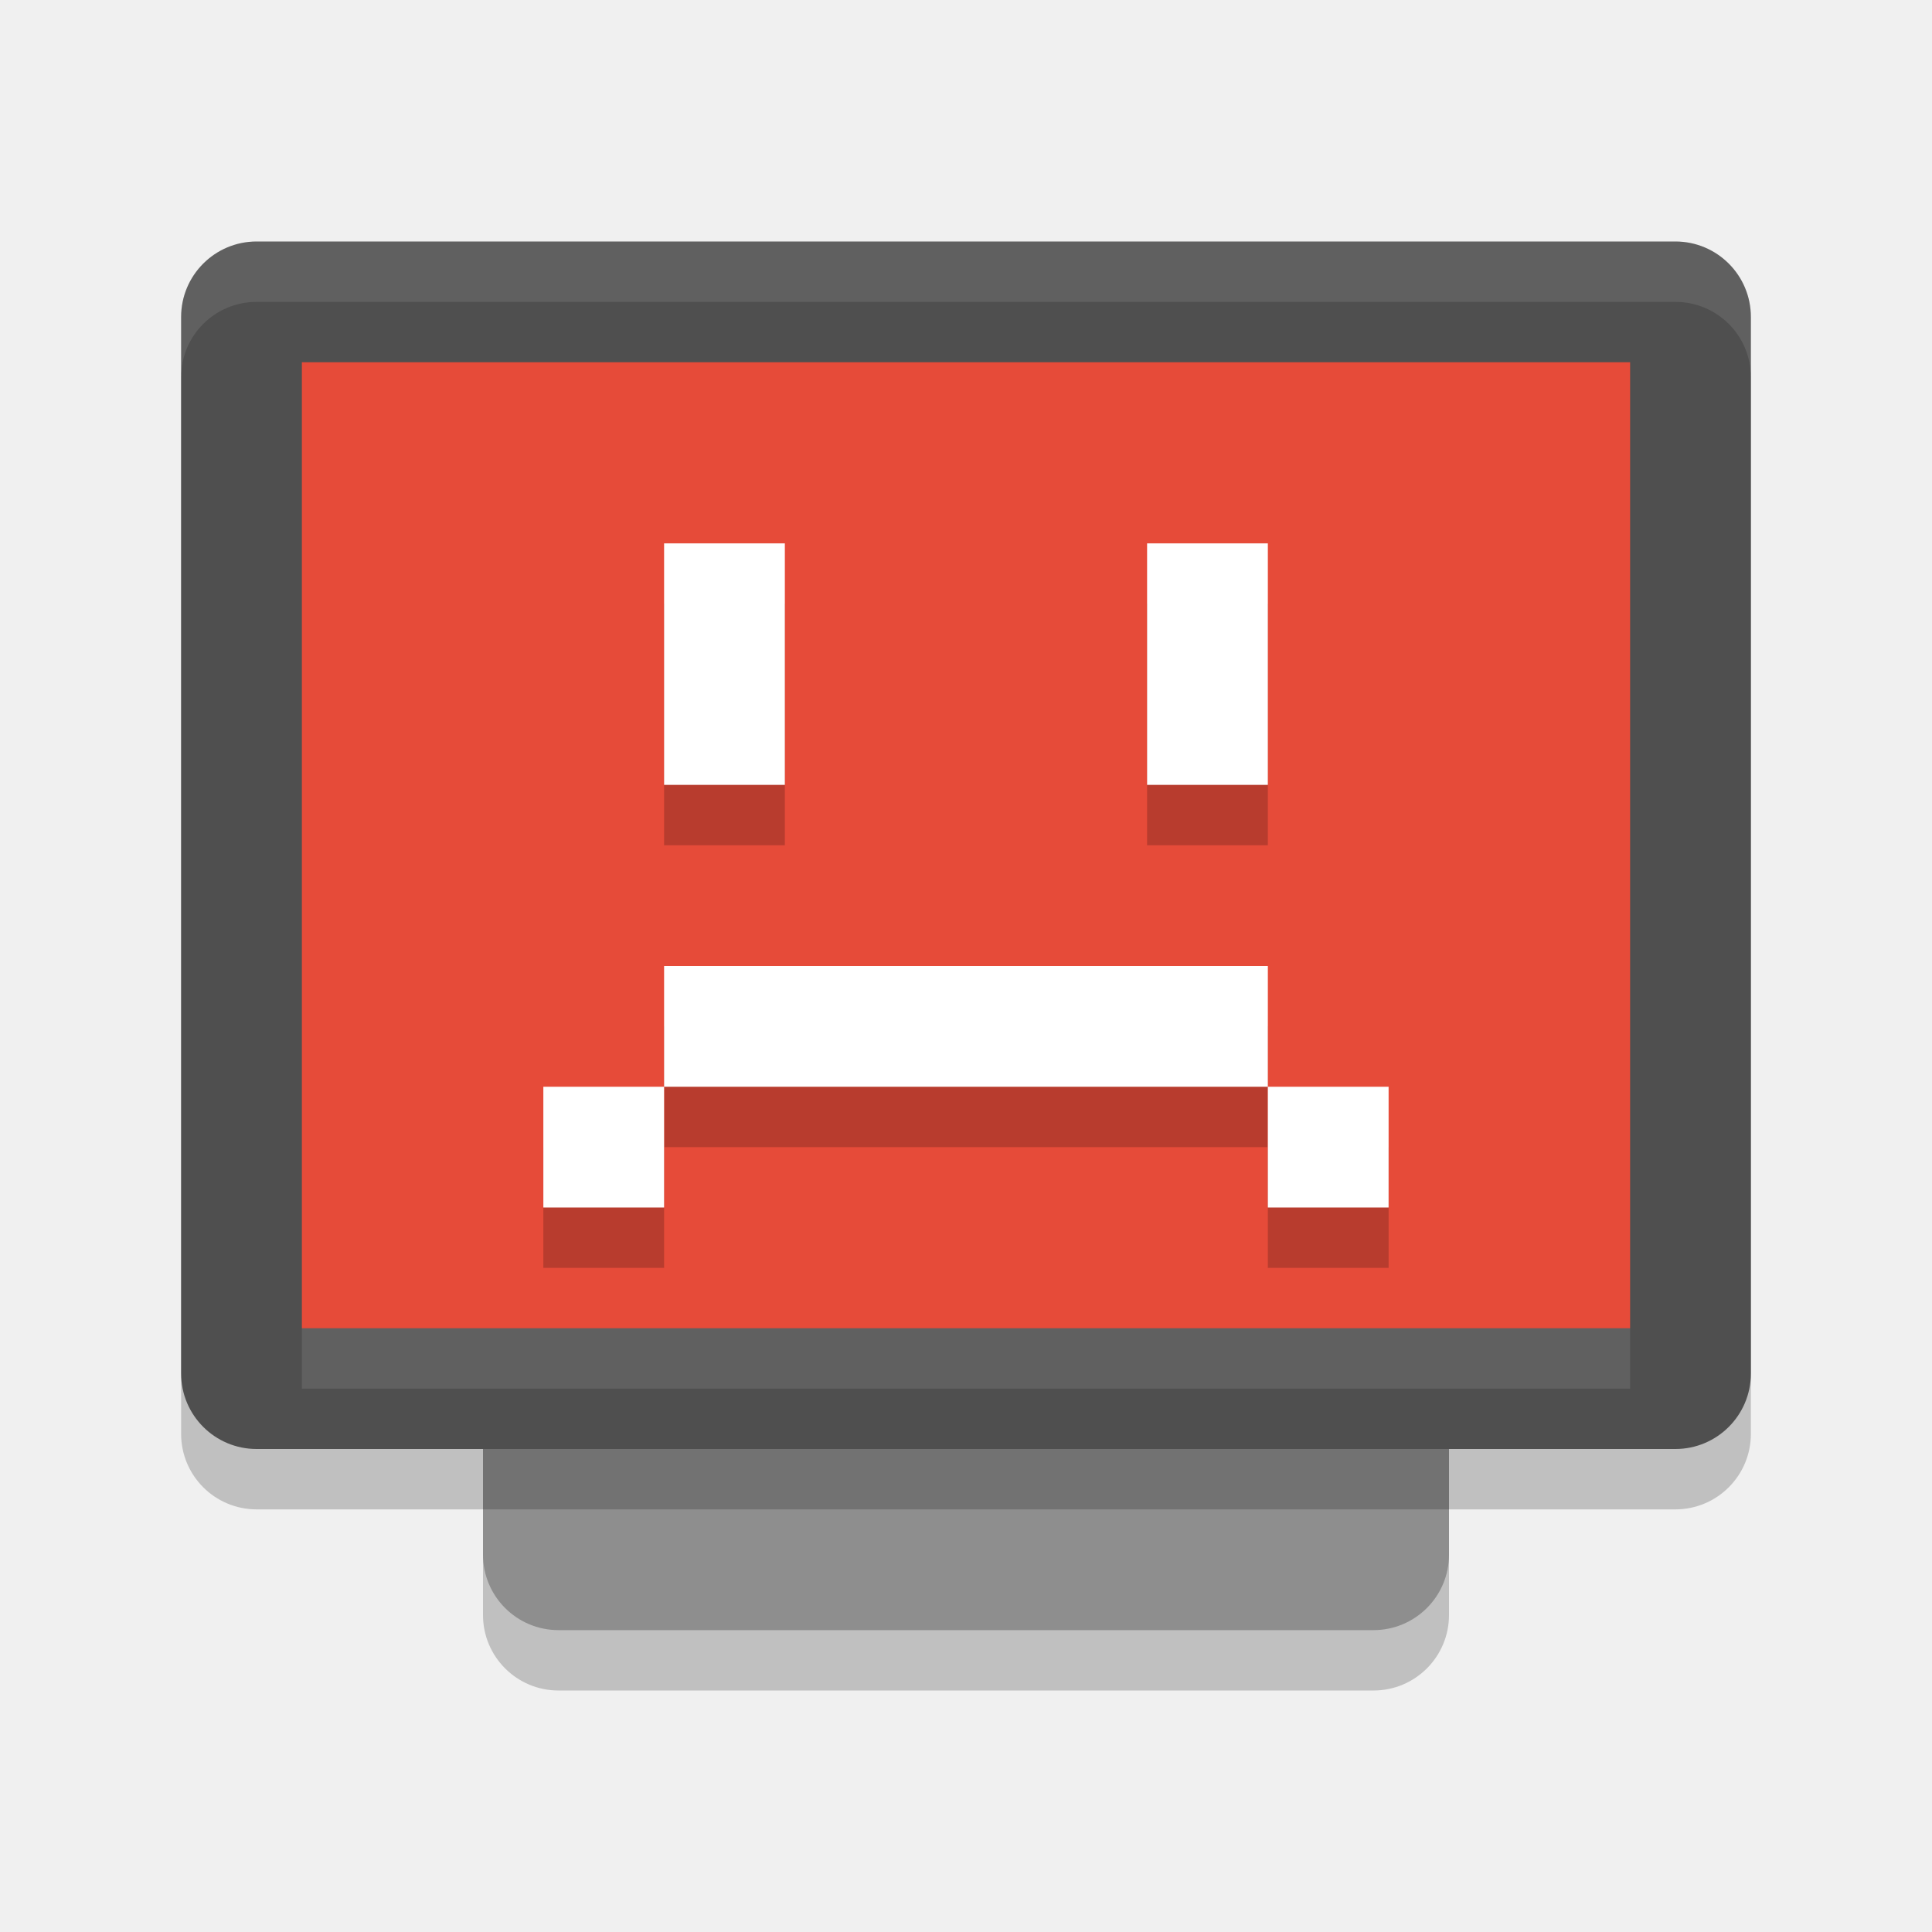
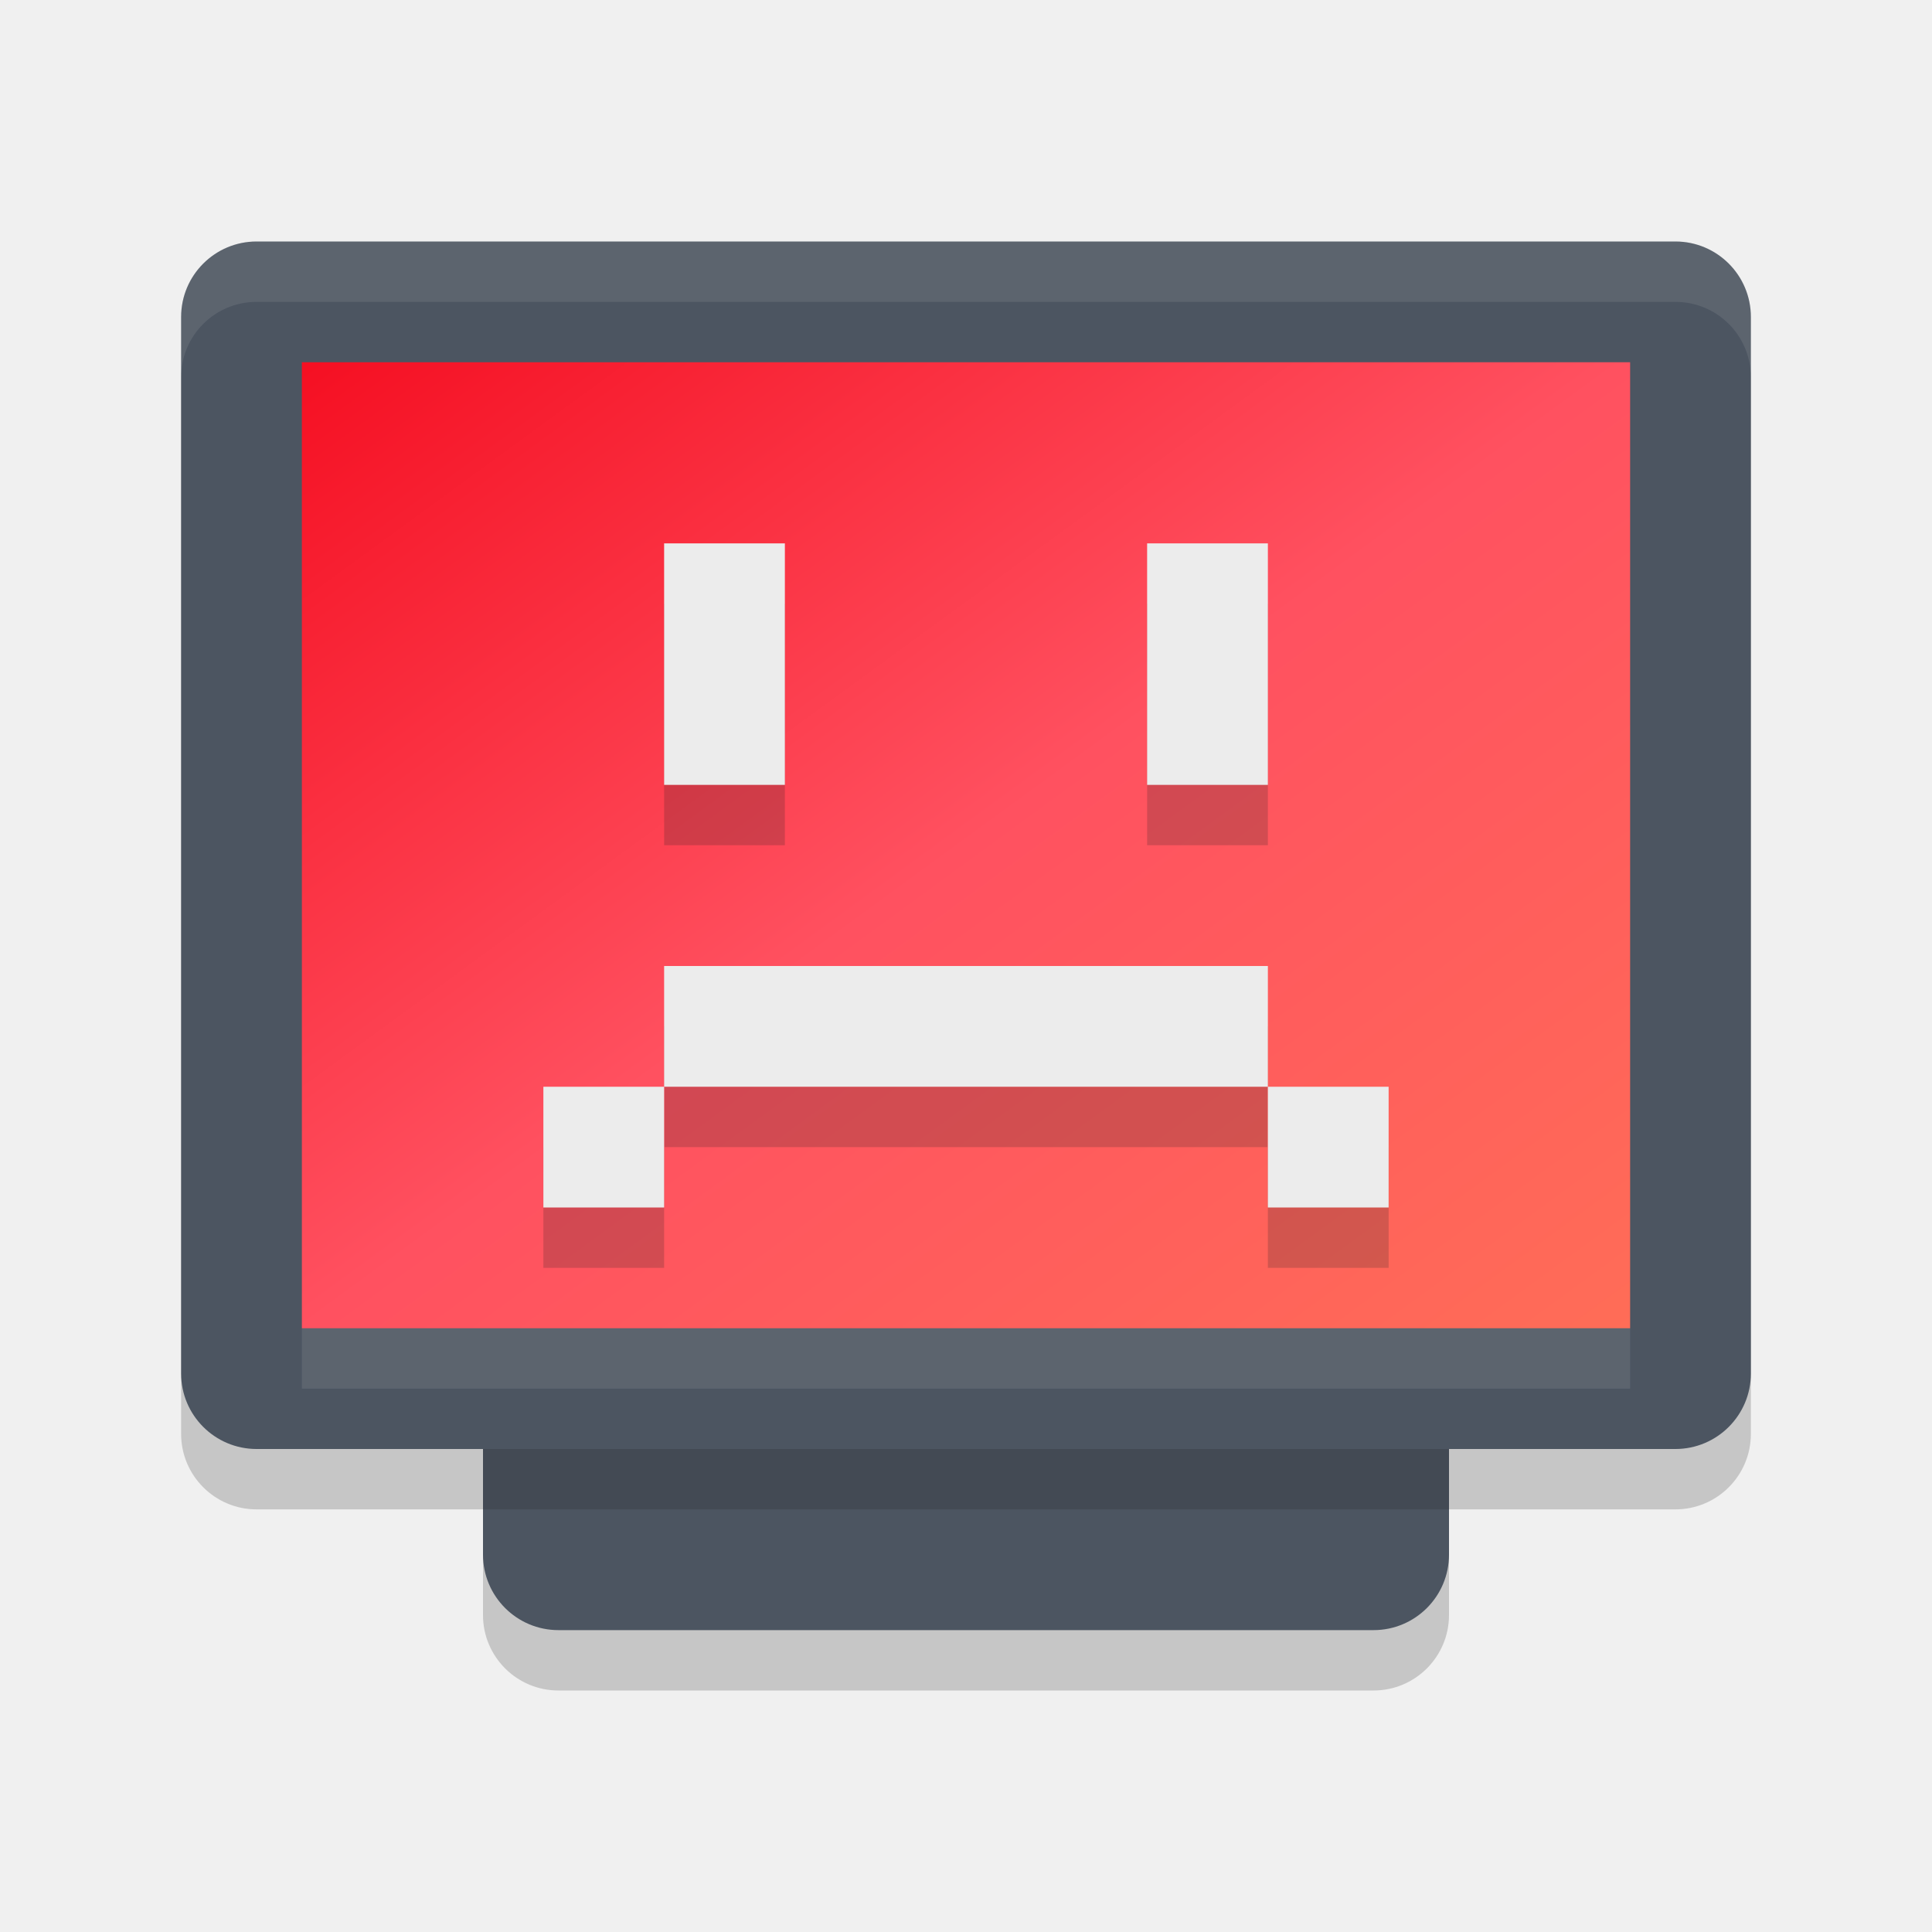
<svg xmlns="http://www.w3.org/2000/svg" width="32" height="32" version="1.1">
-   <rect style="opacity:0.2" width="21" height="16" x="-28" y="-24" rx="1.25" ry="1.25" transform="matrix(0,-1,-1,0,0,0)" />
-   <rect style="fill:#8e8e8e" width="21" height="16" x="-27" y="-24" rx="1.25" ry="1.25" transform="matrix(0,-1,-1,0,0,0)" />
-   <rect style="opacity:0.2" width="20" height="26" x="-25" y="-29" rx="1.25" ry="1.25" transform="matrix(0,-1,-1,0,0,0)" />
-   <rect style="fill:#4f4f4f" width="20" height="26" x="-24" y="-29" rx="1.25" ry="1.25" transform="matrix(0,-1,-1,0,0,0)" />
-   <rect style="fill:#e64b39" width="16" height="22" x="-22" y="-27" rx="0" ry="0" transform="matrix(0,-1,-1,0,0,0)" />
-   <path style="opacity:0.1;fill:#ffffff" d="M 4.25,4 C 3.558,4 3,4.558 3,5.25 v 1 C 3,5.558 3.558,5 4.25,5 h 23.5 C 28.442,5 29,5.558 29,6.25 v -1 C 29,4.558 28.442,4 27.75,4 Z" />
-   <rect style="opacity:0.1;fill:#ffffff" width="22" height="1" x="5" y="22" />
-   <g style="opacity:0.2;enable-background:new" transform="matrix(2,0,0,2,-970.0004,553)">
-     <path d="m 490.5,-271.5 v 2 h 1 v -2 z m 4,0 v 2 h 1 v -2 z m -4,3.5 v 1 h 1 3 1 v -1 h -1 -3 z m 5,1 v 1 h 1 v -1 z m -5,0 h -1 v 1 h 1 z" />
-   </g>
-   <g transform="matrix(2,0,0,2,-970.0004,552)" style="fill:#ffffff;enable-background:new">
-     <path style="fill:#ffffff" d="m 490.5,-271.5 v 2 h 1 v -2 z m 4,0 v 2 h 1 v -2 z m -4,3.5 v 1 h 1 3 1 v -1 h -1 -3 z m 5,1 v 1 h 1 v -1 z m -5,0 h -1 v 1 h 1 z" />
-   </g>
+   <defs>
+     <style id="current-color-scheme" type="text/css">
+    .ColorScheme-Text { color: #ececec; } .ColorScheme-Highlight { color: #1AD6AB; }
+   </style>
+     <linearGradient id="arrongin" x1="0%" x2="0%" y1="0%" y2="100%">
+       <stop id="stop894" offset="0%" stop-color="#dd9b44" />
+       <stop id="stop896" offset="100%" stop-color="#ad6c16" />
+     </linearGradient>
+     <linearGradient id="aurora" x1="0%" x2="0%" y1="0%" y2="100%">
+       <stop id="stop899" offset="0%" stop-color="#09D4DF" />
+       <stop id="stop901" offset="100%" stop-color="#9269F4" />
+     </linearGradient>
+     <linearGradient id="cyberblue" x1="0%" x2="0%" y1="0%" y2="100%">
+       <stop id="stop904" offset="0%" stop-color="#07B3FF" />
+       <stop id="stop906" offset="100%" stop-color="#007DE8" />
+     </linearGradient>
+     <linearGradient id="cyberneon" x1="0%" x2="0%" y1="0%" y2="100%">
+       <stop id="stop909" offset="0%" stop-color="#0abdc6" />
+       <stop id="stop911" offset="100%" stop-color="#ea00d9" />
+     </linearGradient>
+     <linearGradient id="fitdance" x1="0%" x2="0%" y1="0%" y2="100%">
+       <stop id="stop914" offset="0%" stop-color="#1AD6AB" />
+       <stop id="stop916" offset="100%" stop-color="#329DB6" />
+     </linearGradient>
+     <linearGradient id="oomox" x1="0%" x2="0%" y1="0%" y2="100%">
+       <stop id="stop919" offset="0%" stop-color="#efefe7" />
+       <stop id="stop921" offset="100%" stop-color="#8f8f8b" />
+     </linearGradient>
+     <linearGradient id="rainblue" x1="0%" x2="0%" y1="0%" y2="100%">
+       <stop id="stop924" offset="0%" stop-color="#00F260" />
+       <stop id="stop926" offset="100%" stop-color="#0575E6" />
+     </linearGradient>
+     <linearGradient id="redcarbon" x1="0%" x2="100%" y1="0%" y2="100%">
+       <stop id="stop929" offset="0%" stop-color="#FF6D57" />
+       <stop id="stop931" offset="50%" stop-color="#FF5160" />
+       <stop id="stop933" offset="100%" stop-color="#F50F22" />
+     </linearGradient>
+     <linearGradient id="sunrise" x1="0%" x2="0%" y1="0%" y2="100%">
+       <stop id="stop936" offset="0%" stop-color="#FF8501" />
+       <stop id="stop938" offset="100%" stop-color="#FFCB01" />
+     </linearGradient>
+     <linearGradient id="telinkrin" x1="0%" x2="0%" y1="0%" y2="100%">
+       <stop id="stop941" offset="0%" stop-color="#b2ced6" />
+       <stop id="stop943" offset="100%" stop-color="#6da5b7" />
+     </linearGradient>
+     <linearGradient id="60spsycho" x1="0%" x2="0%" y1="0%" y2="100%">
+       <stop id="stop946" offset="0%" stop-color="#df5940" />
+       <stop id="stop948" offset="25%" stop-color="#d8d15f" />
+       <stop id="stop950" offset="50%" stop-color="#e9882a" />
+       <stop id="stop952" offset="100%" stop-color="#279362" />
+     </linearGradient>
+     <linearGradient id="90ssummer" x1="0%" x2="0%" y1="0%" y2="100%">
+       <stop id="stop955" offset="0%" stop-color="#f618c7" />
+       <stop id="stop957" offset="20%" stop-color="#94ffab" />
+       <stop id="stop959" offset="50%" stop-color="#fbfd54" />
+       <stop id="stop961" offset="100%" stop-color="#0f83ae" />
+     </linearGradient>
+     <linearGradient id="pause" x1="0" x2="0" y1="0" y2="1" gradientTransform="matrix(4,0,0,12,14,5.734)" gradientUnits="userSpaceOnUse">
+       <stop id="stop964" offset="0%" stop-color="#f06" />
+       <stop id="stop966" offset="100%" stop-color="#dc1499" />
+     </linearGradient>
+     <linearGradient id="squircle" x1="0" x2="0" y1="0" y2="1" gradientTransform="matrix(24,0,0,22.401,0,0.533)" gradientUnits="userSpaceOnUse">
+       <stop id="stop969" offset="0%" stop-color="#4c5561" />
+       <stop id="stop971" offset="100%" stop-color="#2e3842" />
+     </linearGradient>
+   </defs>
+   <rect fill="#1e1e1e" opacity="0.2" width="21" height="16" x="-28" y="-24" rx="1.25" ry="1.25" transform="matrix(0,-1,-1,0,0,0)" />
+   <rect fill="url(#squircle)" opacity="1.0" width="21" height="16" x="-27" y="-24" rx="1.25" ry="1.25" transform="matrix(0,-1,-1,0,0,0)" />
+   <rect fill="#1e1e1e" opacity="0.2" width="20" height="26" x="-25" y="-29" rx="1.25" ry="1.25" transform="matrix(0,-1,-1,0,0,0)" />
+   <rect fill="#4c5561" opacity="1.0" width="20" height="26" x="-24" y="-29" rx="1.25" ry="1.25" transform="matrix(0,-1,-1,0,0,0)" />
+   <rect fill="url(#redcarbon)" opacity="1.0" width="16" height="22" x="-22" y="-27" rx="0" ry="0" transform="matrix(0,-1,-1,0,0,0)" />
+   <path fill="#efefef" opacity="0.1" d="M 4.25,4 C 3.558,4 3,4.558 3,5.25 v 1 C 3,5.558 3.558,5 4.25,5 h 23.5 C 28.442,5 29,5.558 29,6.25 v -1 C 29,4.558 28.442,4 27.75,4 Z" />
+   <rect fill="#efefef" opacity="0.1" width="22" height="1" x="5" y="22" />
+   <path fill="#1e1e1e" opacity="0.2" d="m 11,10 v 4 h 2 v -4 z m 8,0 v 4 h 2 v -4 z m -8,7 v 2 h 2 6 2 v -2 h -2 -6 z m 10,2 v 2 h 2 v -2 z m -10,0 h -2 v 2 h 2 z" />
+   <path fill="currentColor" class="ColorScheme-Text" d="m 11,9 v 4 h 2 v -4 z m 8,0 v 4 h 2 v -4 z m -8,7 v 2 h 2 6 2 v -2 h -2 -6 z m 10,2 v 2 h 2 v -2 z m -10,0 h -2 v 2 h 2 z" />
</svg>
